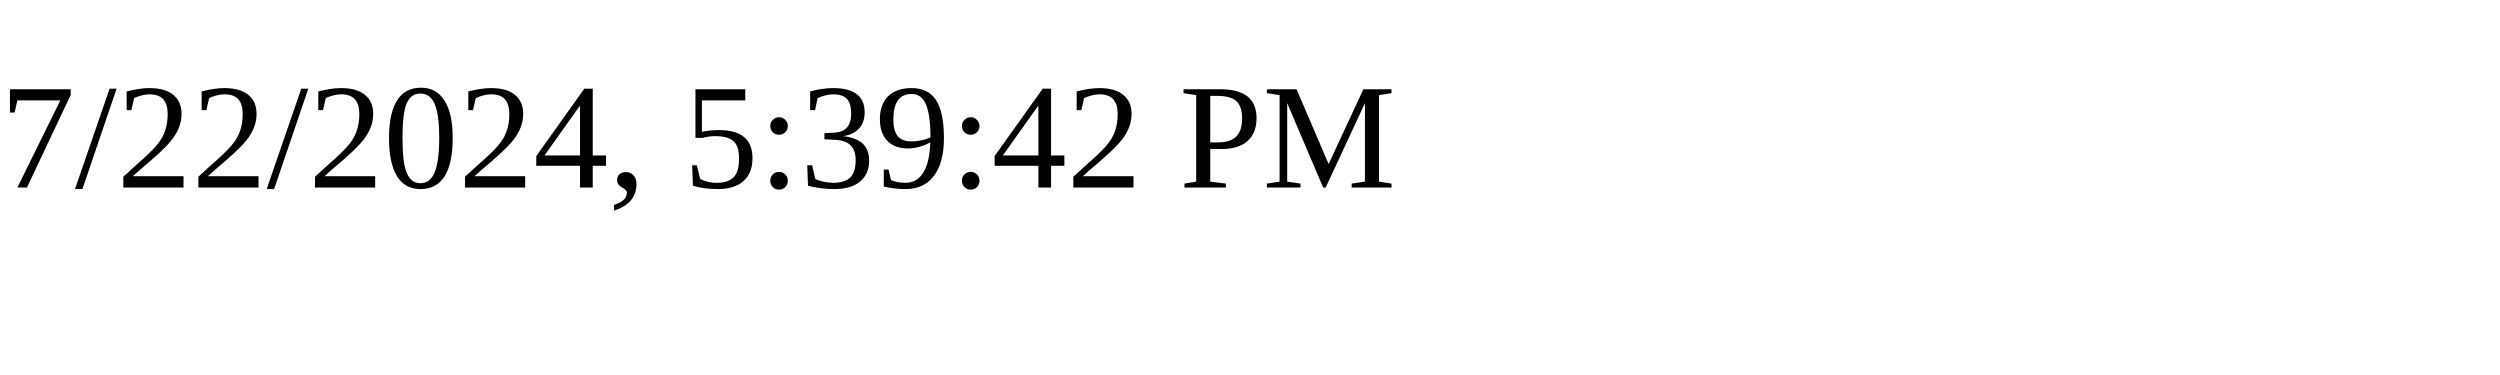
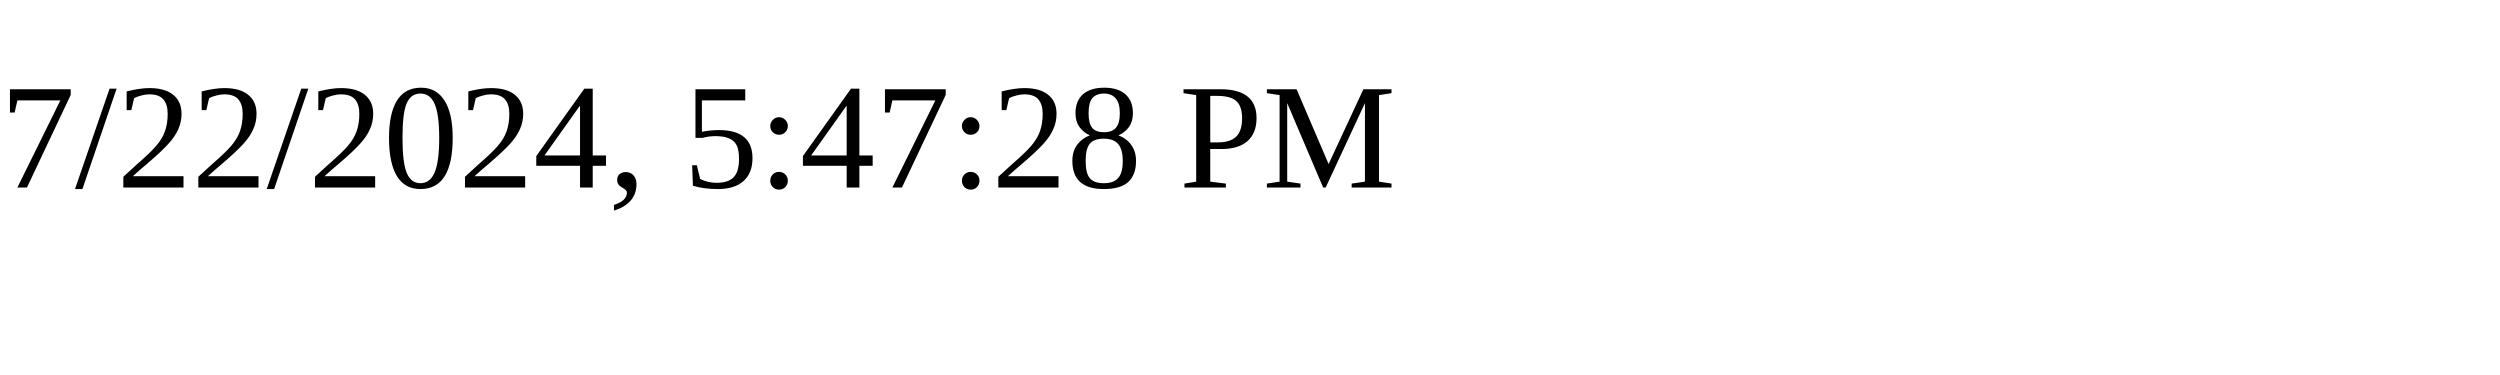
<svg xmlns="http://www.w3.org/2000/svg" height="30" width="200">
-   <text x="0" y="15">7/22/2024, 5:39:42 PM</text>
+   <text x="0" y="15">7/22/2024, 5:47:28 PM</text>
</svg>
